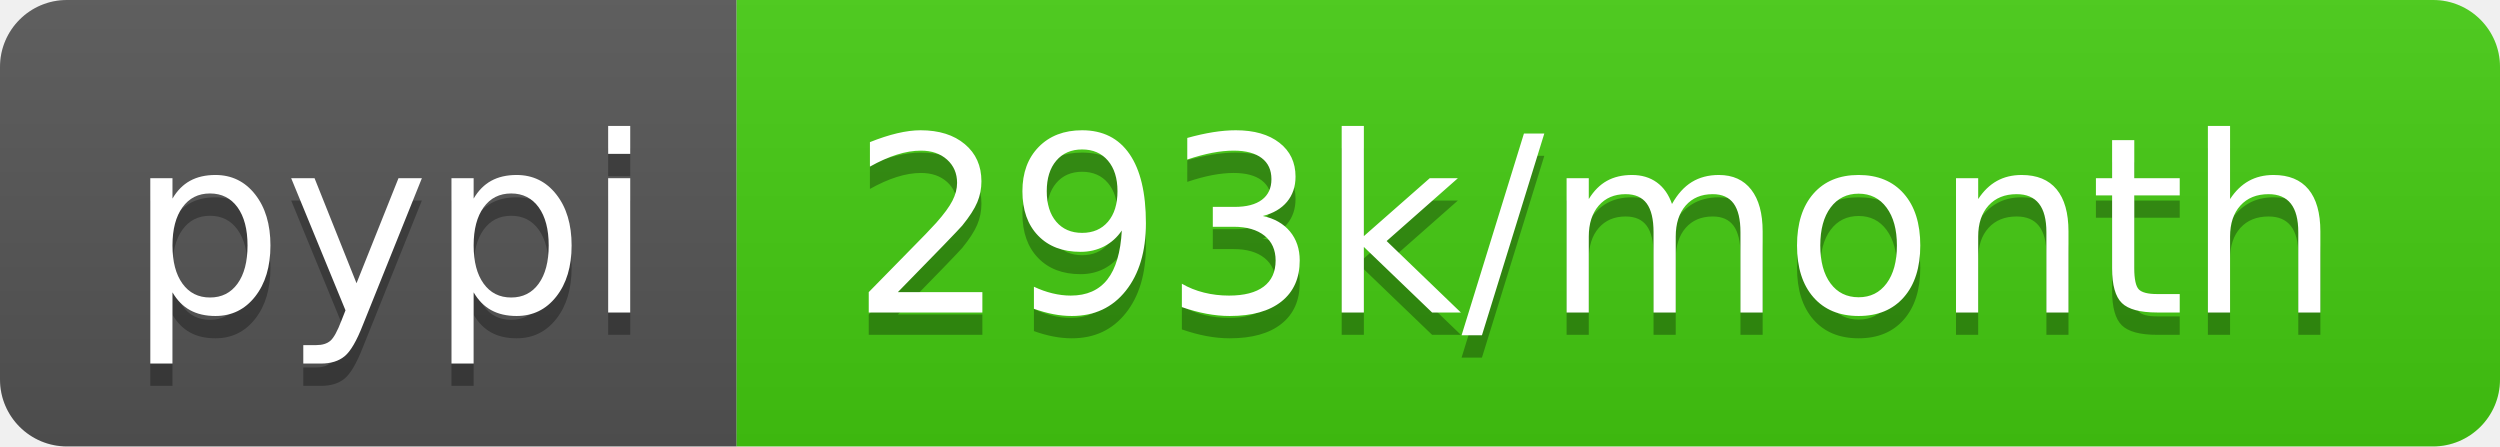
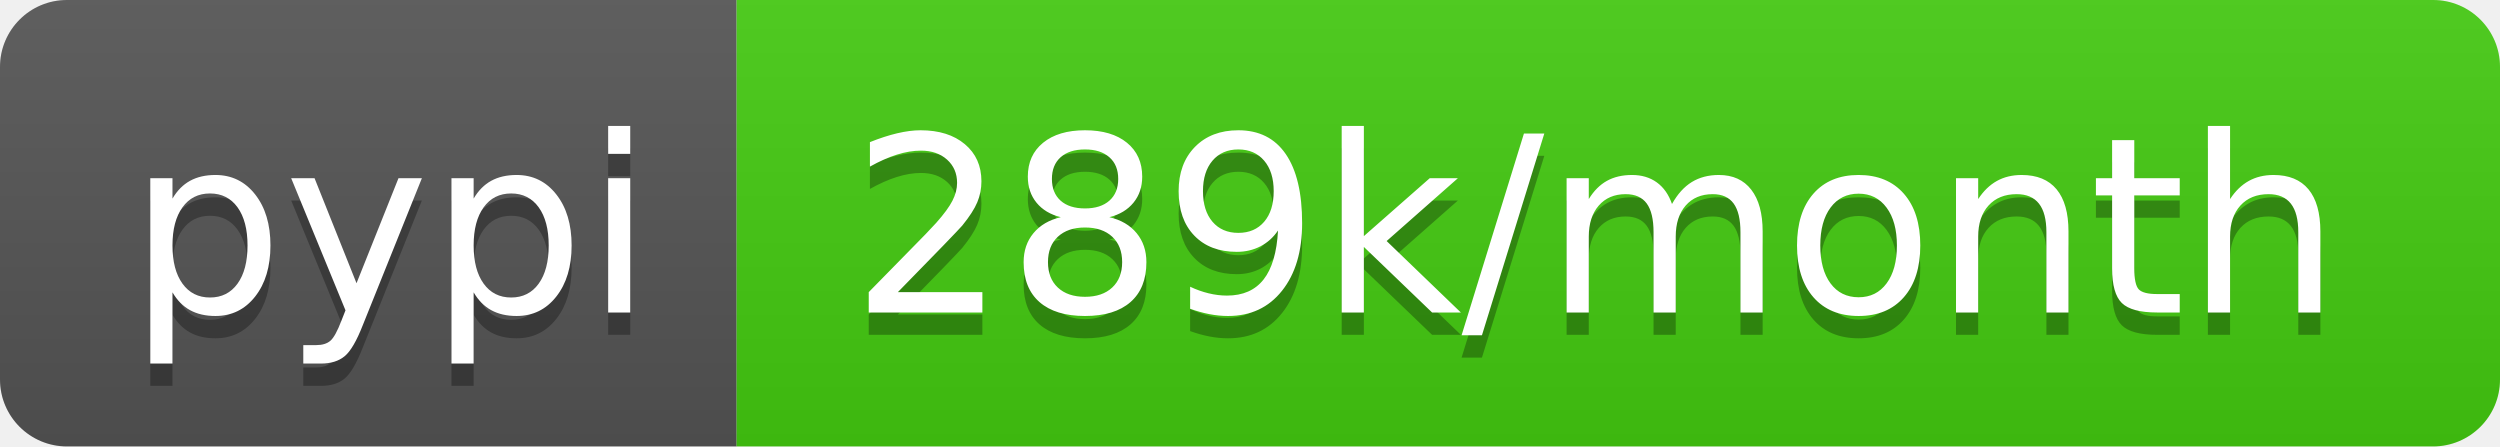
- <svg xmlns="http://www.w3.org/2000/svg" width="112" height="20" role="img" aria-label="pypi: 293k/month">
+ <svg xmlns="http://www.w3.org/2000/svg" width="112" height="20" role="img" aria-label="pypi: 289k/month">
  <linearGradient id="s" x2="0" y2="100%">
    <stop offset="0" stop-color="#bbb" stop-opacity=".1" />
    <stop offset="1" stop-opacity=".1" />
  </linearGradient>
  <clipPath id="r">
    <rect width="112" height="20" rx="3" fill="#fff" />
  </clipPath>
  <g clip-path="url(#r)">
    <rect width="33" height="20" fill="#555" />
    <rect x="33" width="79" height="20" fill="#4c1" />
    <rect width="112" height="20" fill="url(#s)" />
  </g>
  <g fill="#fff" text-anchor="middle" font-family="Verdana,Geneva,DejaVu Sans,sans-serif" text-rendering="geometricPrecision" font-size="110">
    <text aria-hidden="true" x="175" y="150" fill="#010101" fill-opacity=".3" transform="scale(.1)" textLength="230">pypi</text>
    <text x="175" y="140" transform="scale(.1)" fill="#fff" textLength="230">pypi</text>
-     <text aria-hidden="true" x="715" y="150" fill="#010101" fill-opacity=".3" transform="scale(.1)" textLength="690">293k/month</text>
-     <text x="715" y="140" transform="scale(.1)" fill="#fff" textLength="690">293k/month</text>
+     <text aria-hidden="true" x="715" y="150" fill="#010101" fill-opacity=".3" transform="scale(.1)" textLength="690">289k/month</text>
+     <text x="715" y="140" transform="scale(.1)" fill="#fff" textLength="690">289k/month</text>
  </g>
</svg>
